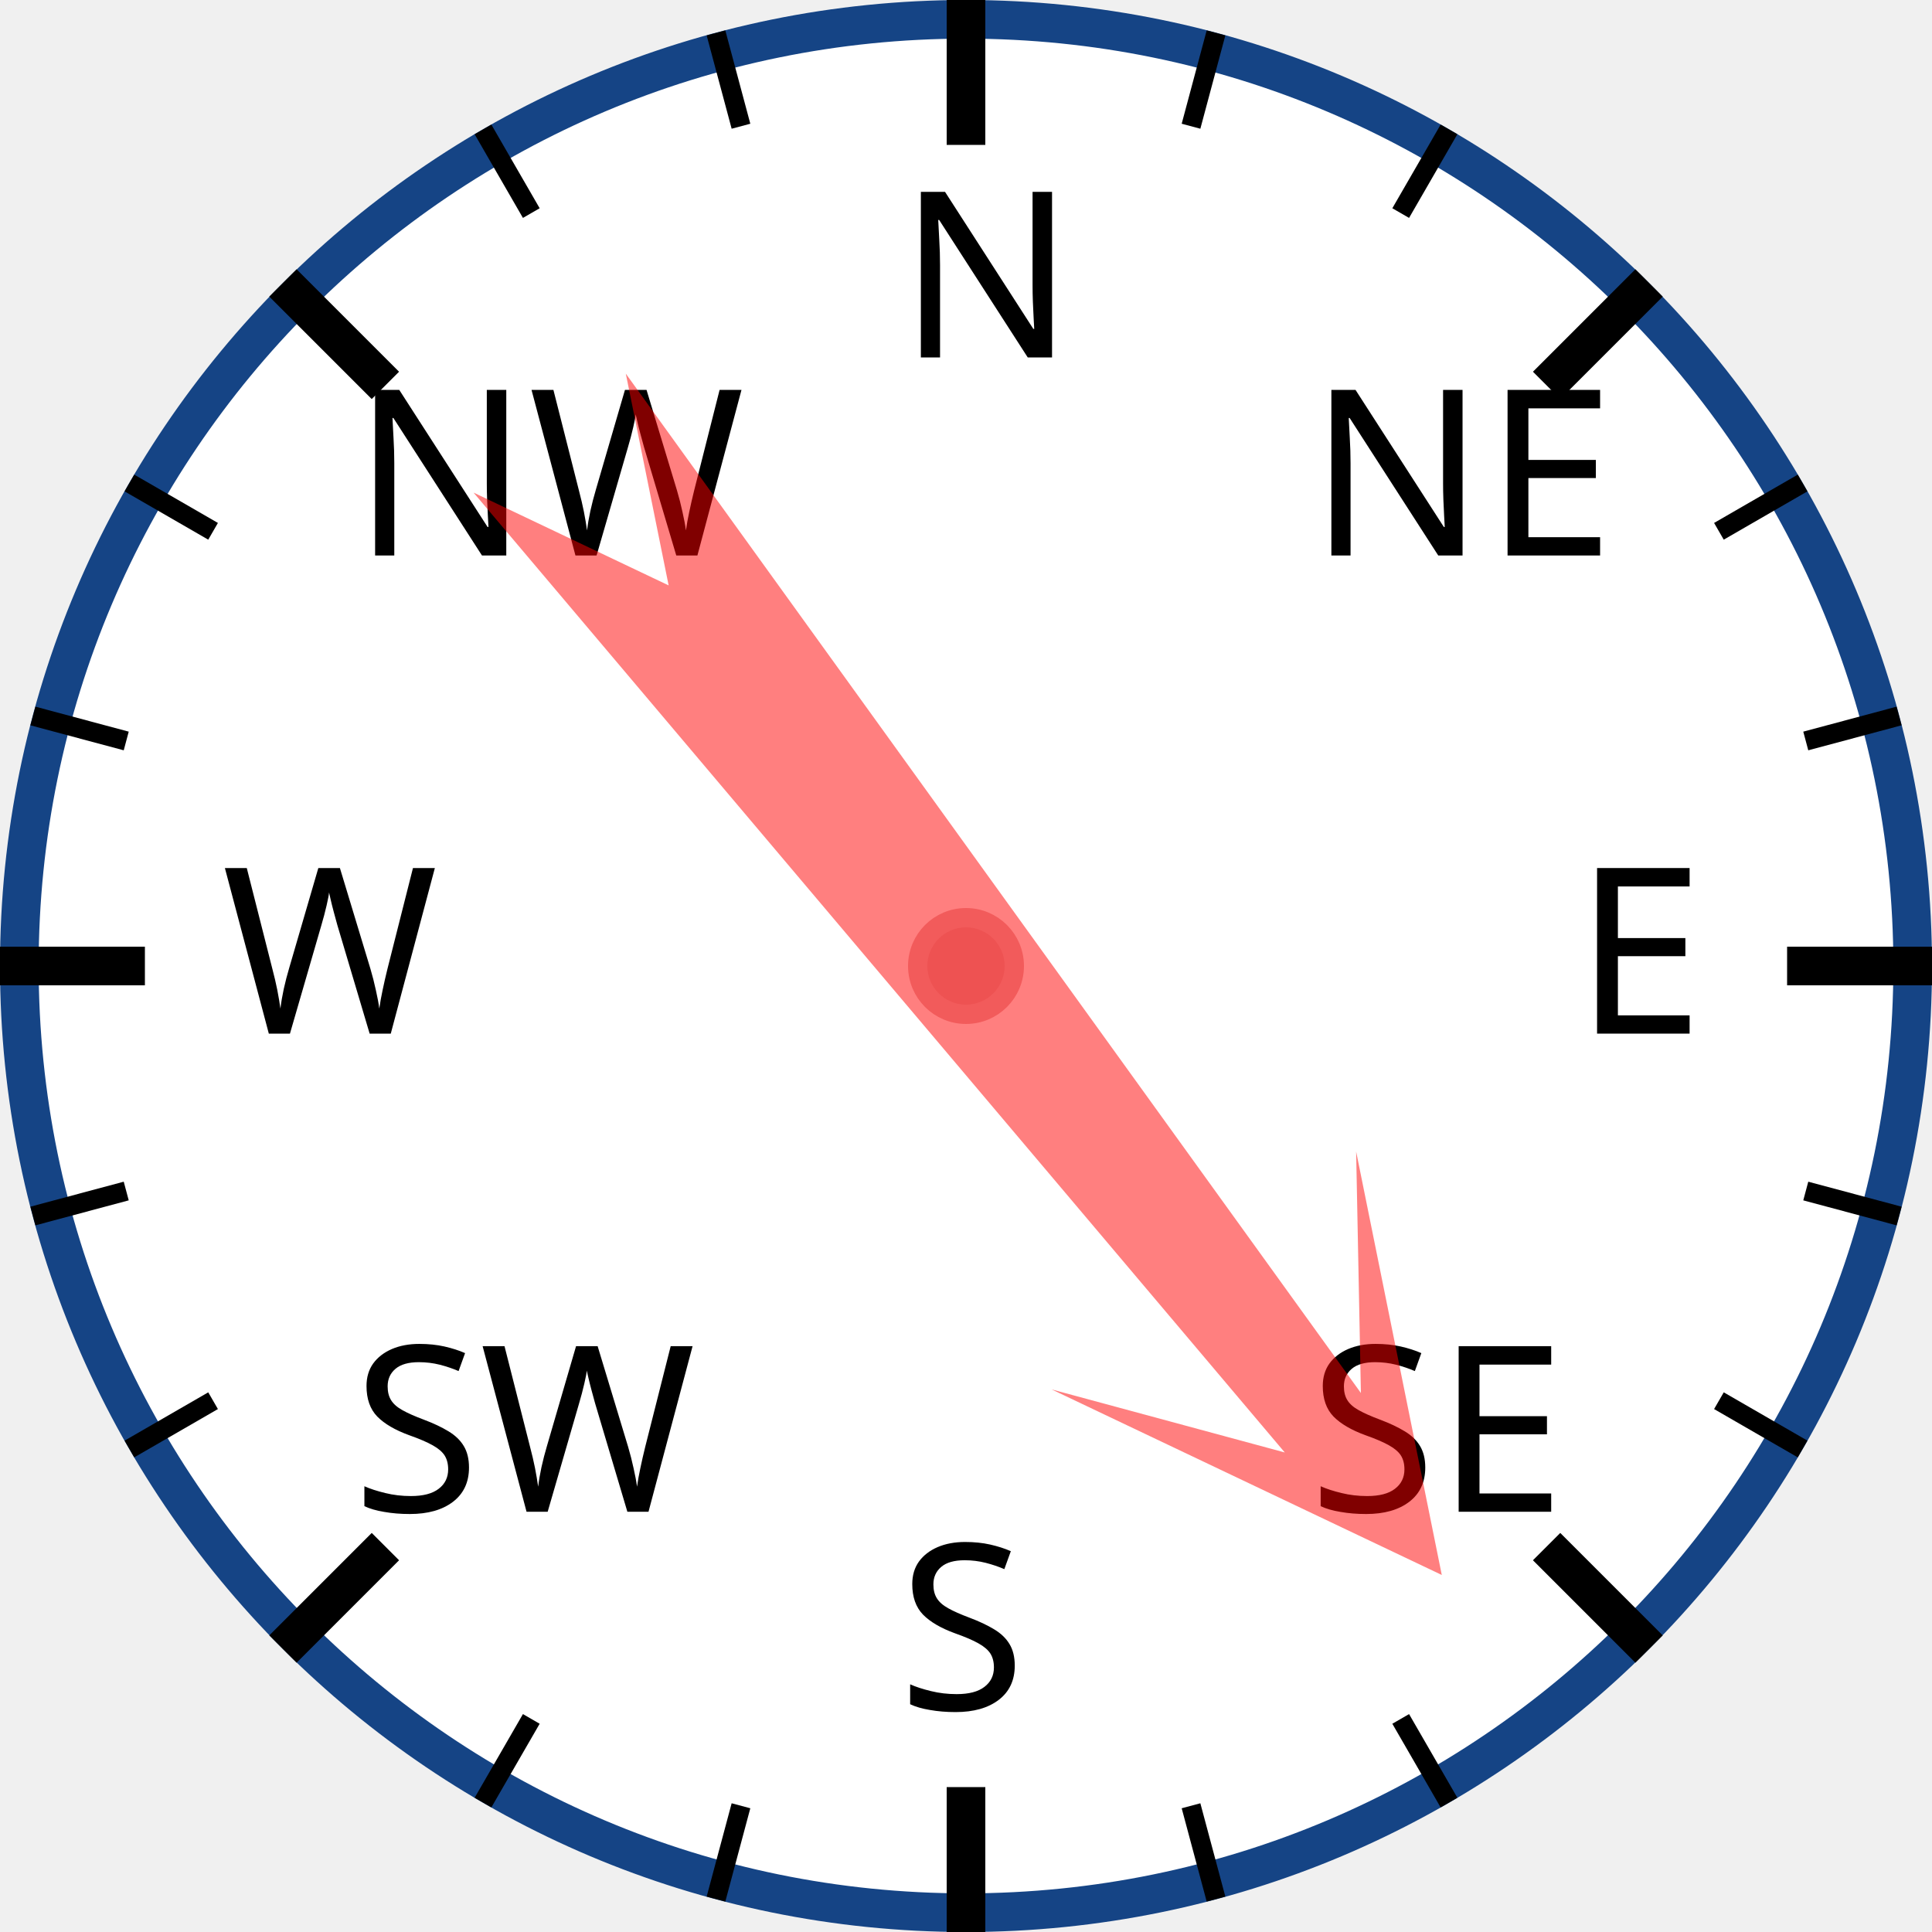
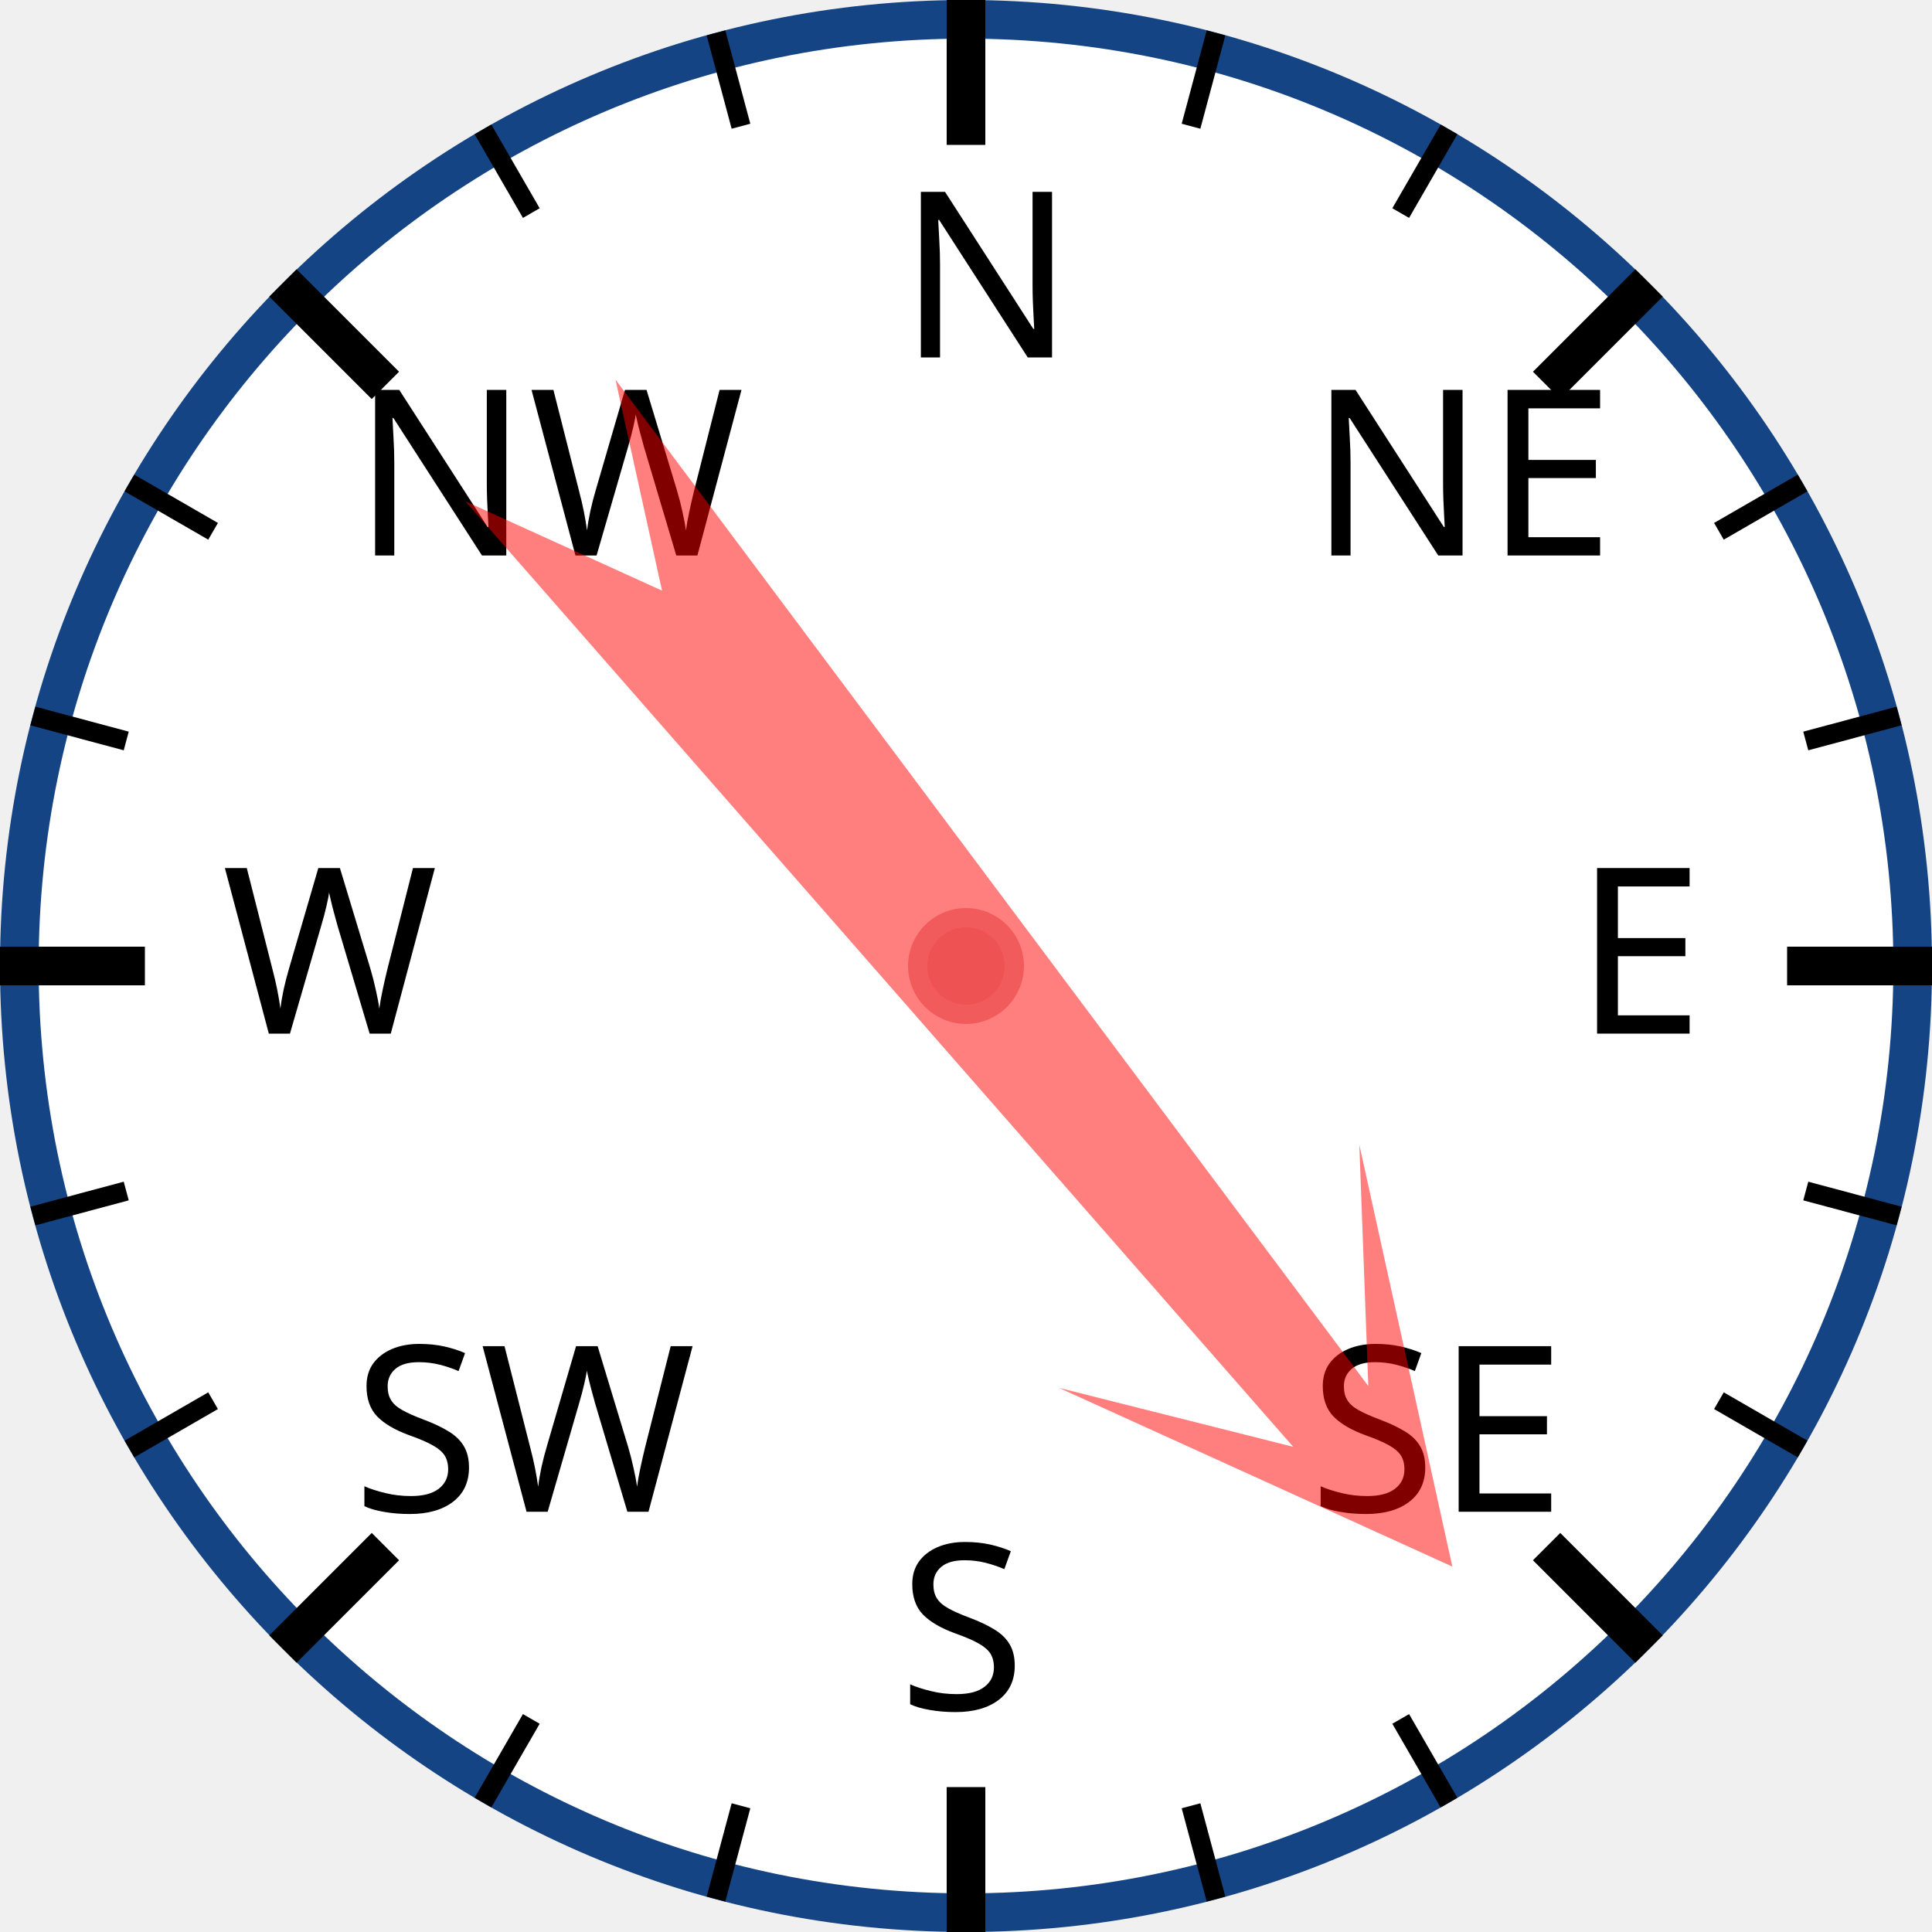
<svg xmlns="http://www.w3.org/2000/svg" width="120px" height="120px" viewBox="0 0 200 200">
  <circle cx="100" cy="100" r="98" style="fill: white; stroke: #154485; stroke-width: 4;" />
  <text x="93.0" y="37.0" style="font-family: sans-serif; font-size: 18pt;">N</text>
  <line x1="100.0" y1="0.0" x2="100.0" y2="15.0" style="stroke: black; stroke-width: 4;" />
  <line x1="74.118" y1="3.407" x2="76.706" y2="13.067" style="stroke: black; stroke-width: 2;" />
  <line x1="50" y1="13.397" x2="55" y2="22.058" style="stroke: black; stroke-width: 2;" />
  <text x="36.503" y="57.503" style="font-family: sans-serif; font-size: 18pt;">NW</text>
  <line x1="29.289" y1="29.289" x2="39.896" y2="39.896" style="stroke: black; stroke-width: 4;" />
  <line x1="13.397" y1="50" x2="22.058" y2="55" style="stroke: black; stroke-width: 2;" />
  <line x1="3.407" y1="74.118" x2="13.067" y2="76.706" style="stroke: black; stroke-width: 2;" />
  <text x="23.0" y="107.0" style="font-family: sans-serif; font-size: 18pt;">W</text>
  <line x1="0.0" y1="100.0" x2="15.0" y2="100.0" style="stroke: black; stroke-width: 4;" />
  <line x1="3.407" y1="125.882" x2="13.067" y2="123.294" style="stroke: black; stroke-width: 2;" />
  <line x1="13.397" y1="150" x2="22.058" y2="145" style="stroke: black; stroke-width: 2;" />
  <text x="36.503" y="156.497" style="font-family: sans-serif; font-size: 18pt;">SW</text>
  <line x1="29.289" y1="170.711" x2="39.896" y2="160.104" style="stroke: black; stroke-width: 4;" />
  <line x1="50" y1="186.603" x2="55" y2="177.942" style="stroke: black; stroke-width: 2;" />
  <line x1="74.118" y1="196.593" x2="76.706" y2="186.933" style="stroke: black; stroke-width: 2;" />
  <text x="93" y="177.0" style="font-family: sans-serif; font-size: 18pt;">S</text>
  <line x1="100" y1="200.0" x2="100" y2="185.0" style="stroke: black; stroke-width: 4;" />
  <line x1="125.882" y1="196.593" x2="123.294" y2="186.933" style="stroke: black; stroke-width: 2;" />
  <line x1="150.0" y1="186.603" x2="145.0" y2="177.942" style="stroke: black; stroke-width: 2;" />
  <text x="135.497" y="156.497" style="font-family: sans-serif; font-size: 18pt;">SE</text>
  <line x1="170.711" y1="170.711" x2="160.104" y2="160.104" style="stroke: black; stroke-width: 4;" />
  <line x1="186.603" y1="150" x2="177.942" y2="145" style="stroke: black; stroke-width: 2;" />
  <line x1="196.593" y1="125.882" x2="186.933" y2="123.294" style="stroke: black; stroke-width: 2;" />
  <text x="163.0" y="107" style="font-family: sans-serif; font-size: 18pt;">E</text>
  <line x1="200.0" y1="100" x2="185.0" y2="100" style="stroke: black; stroke-width: 4;" />
  <line x1="196.593" y1="74.118" x2="186.933" y2="76.706" style="stroke: black; stroke-width: 2;" />
  <line x1="186.603" y1="50" x2="177.942" y2="55" style="stroke: black; stroke-width: 2;" />
  <text x="135.497" y="57.503" style="font-family: sans-serif; font-size: 18pt;">NE</text>
  <line x1="170.711" y1="29.289" x2="160.104" y2="39.896" style="stroke: black; stroke-width: 4;" />
  <line x1="150" y1="13.397" x2="145" y2="22.058" style="stroke: black; stroke-width: 2;" />
  <line x1="125.882" y1="3.407" x2="123.294" y2="13.067" style="stroke: black; stroke-width: 2;" />
-   <polygon points="100 20 120 60 105 40 110 170 100 150 90 170 95 40 80 60" style="fill: red; fill-opacity: 0.5;" transform="rotate(142,100,100)" />
+   <polygon points="100 20 120 60 105 40 110 170 100 150 90 170 95 40 80 60" style="fill: red; fill-opacity: 0.5;" transform="rotate(141,100,100)" />
  <circle cx="100" cy="100" r="5" style="fill: #EE5252; stroke: #F25B5B; stroke-width: 2;" />
</svg>
